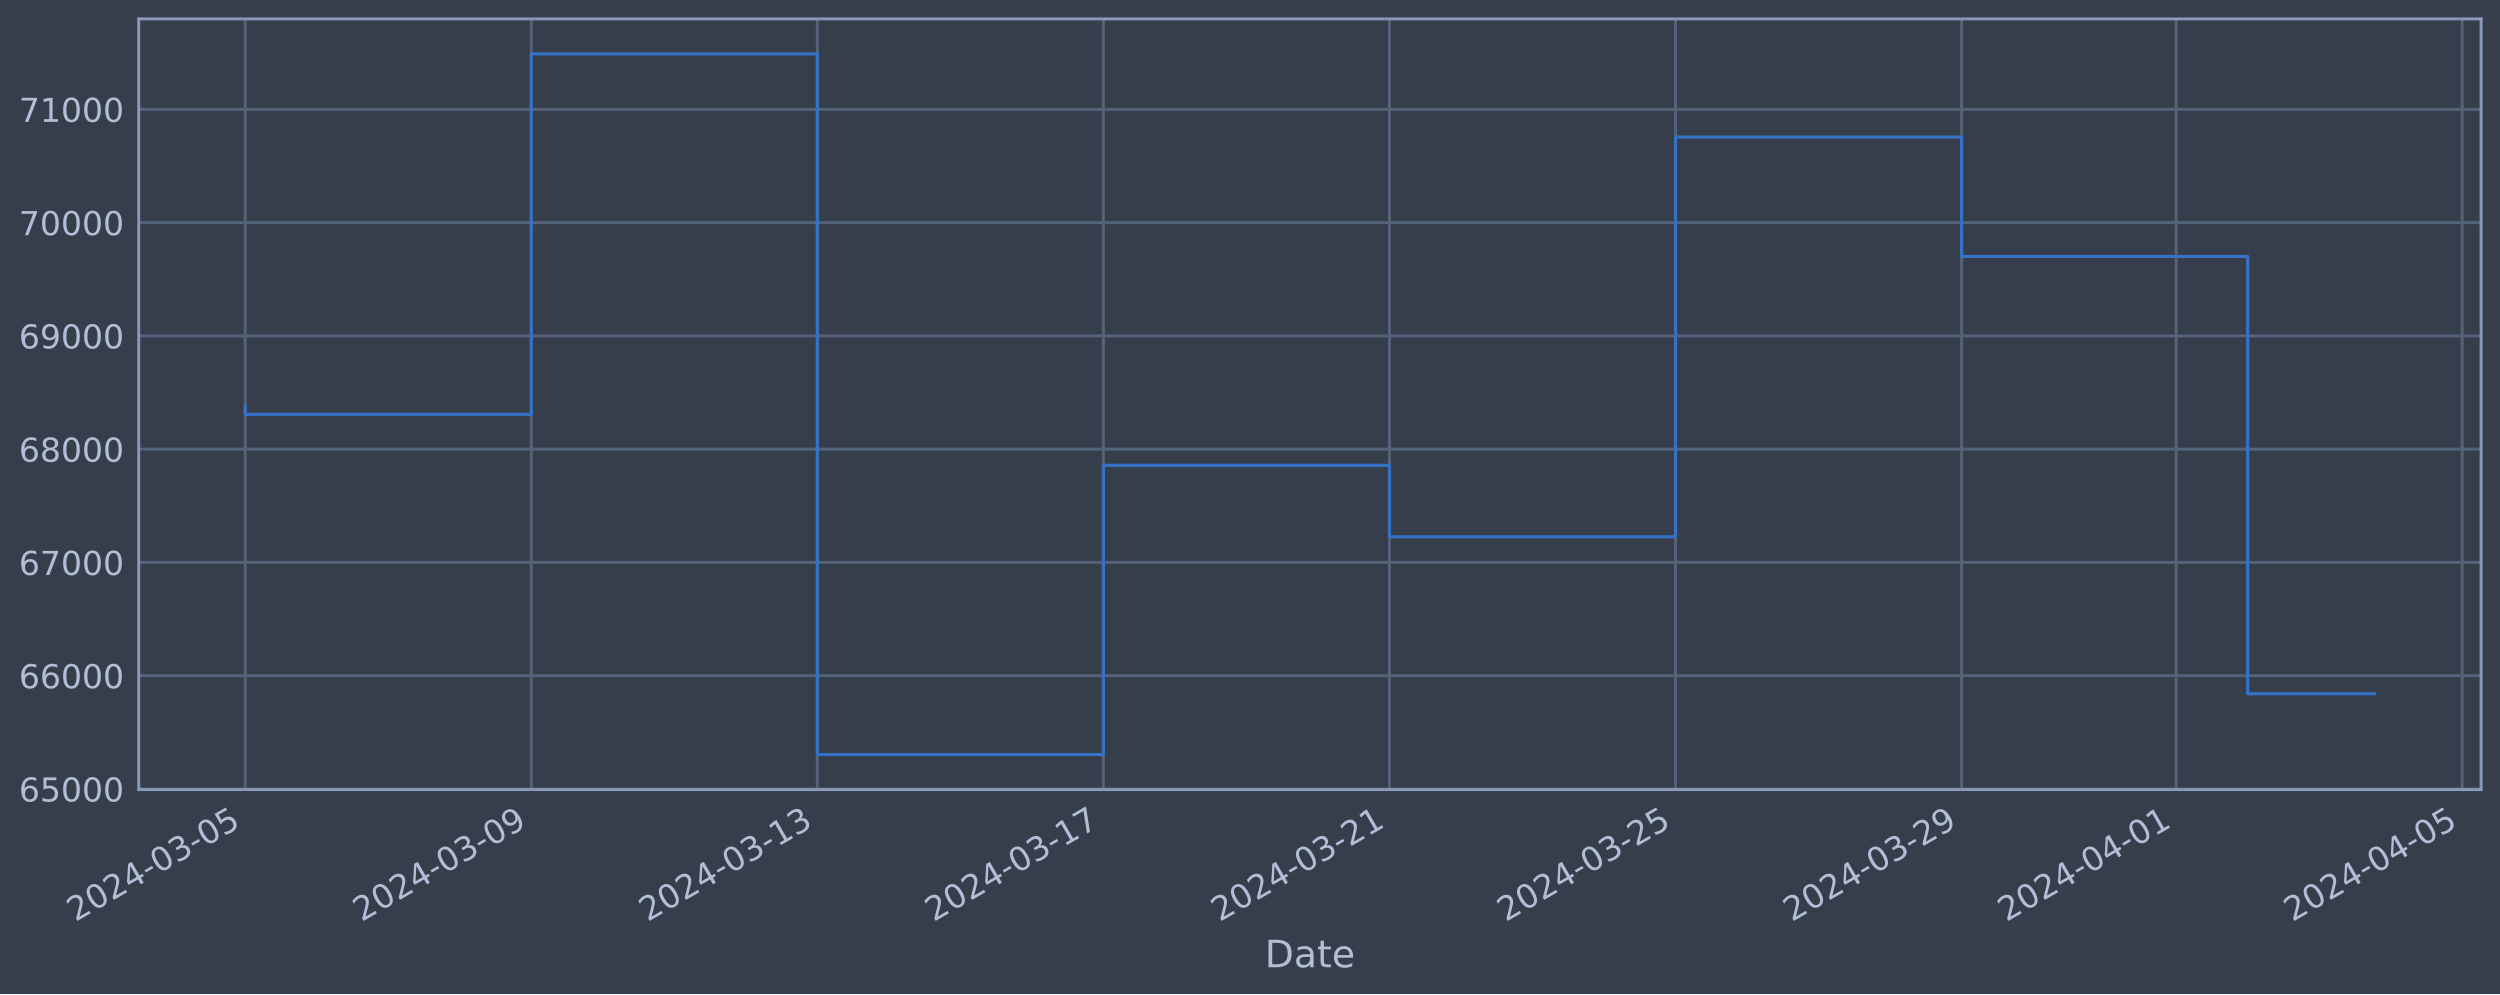
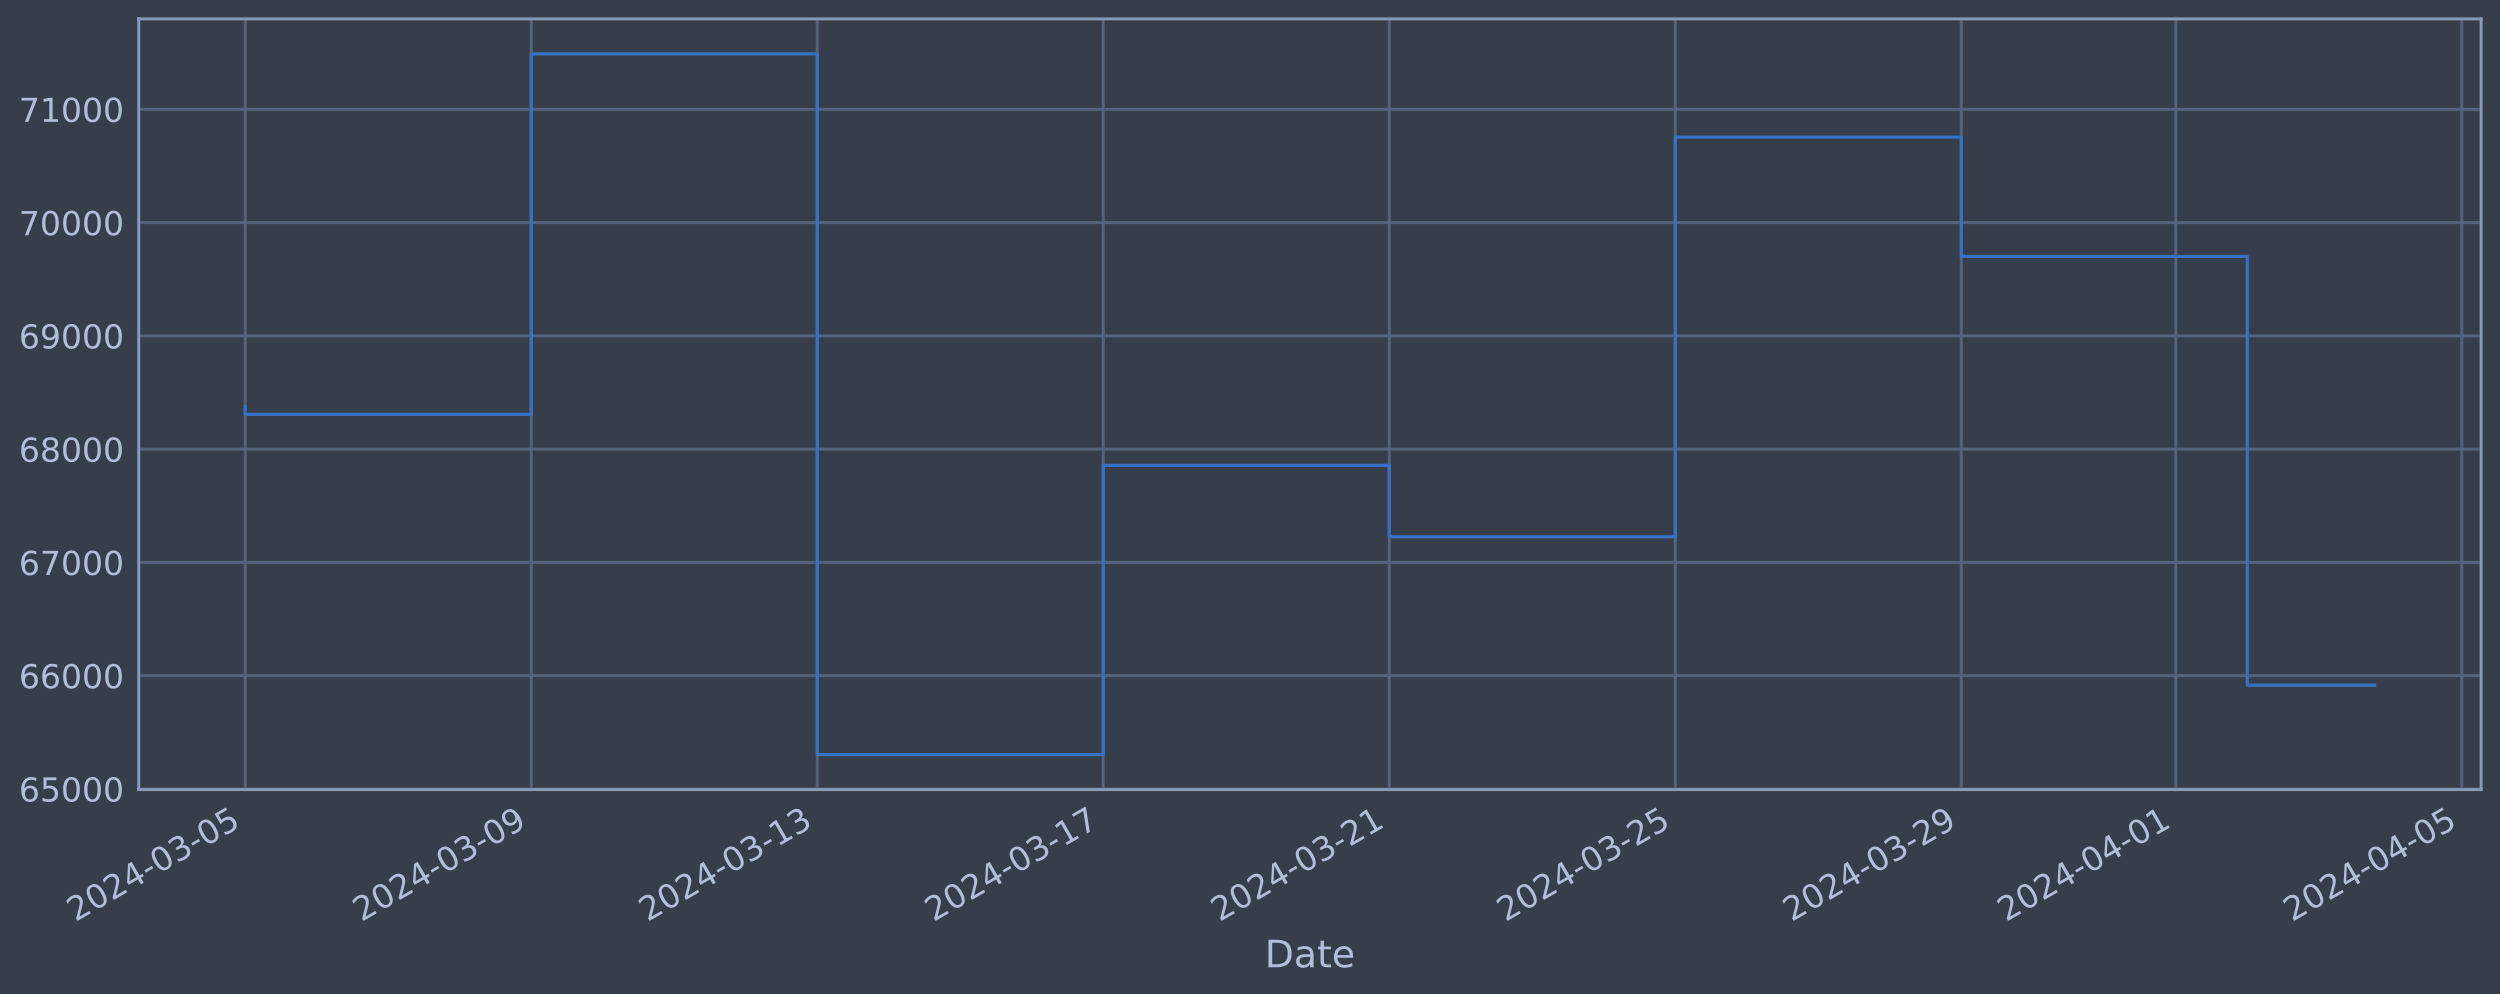
<svg xmlns="http://www.w3.org/2000/svg" xmlns:xlink="http://www.w3.org/1999/xlink" width="952.884pt" height="378.87pt" viewBox="0 0 952.884 378.87" version="1.1">
  <defs>
    <style type="text/css">*{stroke-linejoin: round; stroke-linecap: butt}</style>
  </defs>
  <g id="figure_1">
    <g id="patch_1">
      <path d="M 0 378.87  L 952.884 378.87  L 952.884 0  L 0 0  z " style="fill: #373e4b" />
    </g>
    <g id="axes_1">
      <g id="patch_2">
        <path d="M 52.884 300.96  L 945.684 300.96  L 945.684 7.2  L 52.884 7.2  z " style="fill: #373e4b" />
      </g>
      <g id="matplotlib.axis_1">
        <g id="xtick_1">
          <g id="line2d_1">
-             <path d="M 93.466 300.96  L 93.466 7.2  " clip-path="url(#pfd9557c160)" style="fill: none; stroke: #546379; stroke-width: 1.12; stroke-linecap: square" />
+             <path d="M 93.466 300.96  L 93.466 7.2  " clip-path="url(#pb696345530)" style="fill: none; stroke: #546379; stroke-width: 1.12; stroke-linecap: square" />
          </g>
          <g id="line2d_2" />
          <g id="text_1">
            <g style="fill: #b1bed6" transform="translate(28.74006 351.4642) rotate(-30) scale(0.126 -0.126)">
              <defs>
                <path id="DejaVuSans-32" d="M 1228 531  L 3431 531  L 3431 0  L 469 0  L 469 531  Q 828 903 1448 1529  Q 2069 2156 2228 2338  Q 2531 2678 2651 2914  Q 2772 3150 2772 3378  Q 2772 3750 2511 3984  Q 2250 4219 1831 4219  Q 1534 4219 1204 4116  Q 875 4013 500 3803  L 500 4441  Q 881 4594 1212 4672  Q 1544 4750 1819 4750  Q 2544 4750 2975 4387  Q 3406 4025 3406 3419  Q 3406 3131 3298 2873  Q 3191 2616 2906 2266  Q 2828 2175 2409 1742  Q 1991 1309 1228 531  z " transform="scale(0.015625)" />
                <path id="DejaVuSans-30" d="M 2034 4250  Q 1547 4250 1301 3770  Q 1056 3291 1056 2328  Q 1056 1369 1301 889  Q 1547 409 2034 409  Q 2525 409 2770 889  Q 3016 1369 3016 2328  Q 3016 3291 2770 3770  Q 2525 4250 2034 4250  z M 2034 4750  Q 2819 4750 3233 4129  Q 3647 3509 3647 2328  Q 3647 1150 3233 529  Q 2819 -91 2034 -91  Q 1250 -91 836 529  Q 422 1150 422 2328  Q 422 3509 836 4129  Q 1250 4750 2034 4750  z " transform="scale(0.015625)" />
                <path id="DejaVuSans-34" d="M 2419 4116  L 825 1625  L 2419 1625  L 2419 4116  z M 2253 4666  L 3047 4666  L 3047 1625  L 3713 1625  L 3713 1100  L 3047 1100  L 3047 0  L 2419 0  L 2419 1100  L 313 1100  L 313 1709  L 2253 4666  z " transform="scale(0.015625)" />
                <path id="DejaVuSans-2d" d="M 313 2009  L 1997 2009  L 1997 1497  L 313 1497  L 313 2009  z " transform="scale(0.015625)" />
                <path id="DejaVuSans-33" d="M 2597 2516  Q 3050 2419 3304 2112  Q 3559 1806 3559 1356  Q 3559 666 3084 287  Q 2609 -91 1734 -91  Q 1441 -91 1130 -33  Q 819 25 488 141  L 488 750  Q 750 597 1062 519  Q 1375 441 1716 441  Q 2309 441 2620 675  Q 2931 909 2931 1356  Q 2931 1769 2642 2001  Q 2353 2234 1838 2234  L 1294 2234  L 1294 2753  L 1863 2753  Q 2328 2753 2575 2939  Q 2822 3125 2822 3475  Q 2822 3834 2567 4026  Q 2313 4219 1838 4219  Q 1578 4219 1281 4162  Q 984 4106 628 3988  L 628 4550  Q 988 4650 1302 4700  Q 1616 4750 1894 4750  Q 2613 4750 3031 4423  Q 3450 4097 3450 3541  Q 3450 3153 3228 2886  Q 3006 2619 2597 2516  z " transform="scale(0.015625)" />
                <path id="DejaVuSans-35" d="M 691 4666  L 3169 4666  L 3169 4134  L 1269 4134  L 1269 2991  Q 1406 3038 1543 3061  Q 1681 3084 1819 3084  Q 2600 3084 3056 2656  Q 3513 2228 3513 1497  Q 3513 744 3044 326  Q 2575 -91 1722 -91  Q 1428 -91 1123 -41  Q 819 9 494 109  L 494 744  Q 775 591 1075 516  Q 1375 441 1709 441  Q 2250 441 2565 725  Q 2881 1009 2881 1497  Q 2881 1984 2565 2268  Q 2250 2553 1709 2553  Q 1456 2553 1204 2497  Q 953 2441 691 2322  L 691 4666  z " transform="scale(0.015625)" />
              </defs>
              <use xlink:href="#DejaVuSans-32" />
              <use xlink:href="#DejaVuSans-30" x="63.623" />
              <use xlink:href="#DejaVuSans-32" x="127.246" />
              <use xlink:href="#DejaVuSans-34" x="190.869" />
              <use xlink:href="#DejaVuSans-2d" x="254.492" />
              <use xlink:href="#DejaVuSans-30" x="290.576" />
              <use xlink:href="#DejaVuSans-33" x="354.199" />
              <use xlink:href="#DejaVuSans-2d" x="417.822" />
              <use xlink:href="#DejaVuSans-30" x="453.906" />
              <use xlink:href="#DejaVuSans-35" x="517.529" />
            </g>
          </g>
        </g>
        <g id="xtick_2">
          <g id="line2d_3">
-             <path d="M 202.499 300.96  L 202.499 7.2  " clip-path="url(#pfd9557c160)" style="fill: none; stroke: #546379; stroke-width: 1.12; stroke-linecap: square" />
+             <path d="M 202.48 300.96  L 202.48 7.2  " clip-path="url(#pb696345530)" style="fill: none; stroke: #546379; stroke-width: 1.12; stroke-linecap: square" />
          </g>
          <g id="line2d_4" />
          <g id="text_2">
-             <g style="fill: #b1bed6" transform="translate(137.7733 351.4642) rotate(-30) scale(0.126 -0.126)">
+             <g style="fill: #b1bed6" transform="translate(137.7543 351.4642) rotate(-30) scale(0.126 -0.126)">
              <defs>
                <path id="DejaVuSans-39" d="M 703 97  L 703 672  Q 941 559 1184 500  Q 1428 441 1663 441  Q 2288 441 2617 861  Q 2947 1281 2994 2138  Q 2813 1869 2534 1725  Q 2256 1581 1919 1581  Q 1219 1581 811 2004  Q 403 2428 403 3163  Q 403 3881 828 4315  Q 1253 4750 1959 4750  Q 2769 4750 3195 4129  Q 3622 3509 3622 2328  Q 3622 1225 3098 567  Q 2575 -91 1691 -91  Q 1453 -91 1209 -44  Q 966 3 703 97  z M 1959 2075  Q 2384 2075 2632 2365  Q 2881 2656 2881 3163  Q 2881 3666 2632 3958  Q 2384 4250 1959 4250  Q 1534 4250 1286 3958  Q 1038 3666 1038 3163  Q 1038 2656 1286 2365  Q 1534 2075 1959 2075  z " transform="scale(0.015625)" />
              </defs>
              <use xlink:href="#DejaVuSans-32" />
              <use xlink:href="#DejaVuSans-30" x="63.623" />
              <use xlink:href="#DejaVuSans-32" x="127.246" />
              <use xlink:href="#DejaVuSans-34" x="190.869" />
              <use xlink:href="#DejaVuSans-2d" x="254.492" />
              <use xlink:href="#DejaVuSans-30" x="290.576" />
              <use xlink:href="#DejaVuSans-33" x="354.199" />
              <use xlink:href="#DejaVuSans-2d" x="417.822" />
              <use xlink:href="#DejaVuSans-30" x="453.906" />
              <use xlink:href="#DejaVuSans-39" x="517.529" />
            </g>
          </g>
        </g>
        <g id="xtick_3">
          <g id="line2d_5">
-             <path d="M 311.532 300.96  L 311.532 7.2  " clip-path="url(#pfd9557c160)" style="fill: none; stroke: #546379; stroke-width: 1.12; stroke-linecap: square" />
+             <path d="M 311.494 300.96  L 311.494 7.2  " clip-path="url(#pb696345530)" style="fill: none; stroke: #546379; stroke-width: 1.12; stroke-linecap: square" />
          </g>
          <g id="line2d_6" />
          <g id="text_3">
-             <g style="fill: #b1bed6" transform="translate(246.8065 351.4642) rotate(-30) scale(0.126 -0.126)">
+             <g style="fill: #b1bed6" transform="translate(246.7685 351.4642) rotate(-30) scale(0.126 -0.126)">
              <defs>
                <path id="DejaVuSans-31" d="M 794 531  L 1825 531  L 1825 4091  L 703 3866  L 703 4441  L 1819 4666  L 2450 4666  L 2450 531  L 3481 531  L 3481 0  L 794 0  L 794 531  z " transform="scale(0.015625)" />
              </defs>
              <use xlink:href="#DejaVuSans-32" />
              <use xlink:href="#DejaVuSans-30" x="63.623" />
              <use xlink:href="#DejaVuSans-32" x="127.246" />
              <use xlink:href="#DejaVuSans-34" x="190.869" />
              <use xlink:href="#DejaVuSans-2d" x="254.492" />
              <use xlink:href="#DejaVuSans-30" x="290.576" />
              <use xlink:href="#DejaVuSans-33" x="354.199" />
              <use xlink:href="#DejaVuSans-2d" x="417.822" />
              <use xlink:href="#DejaVuSans-31" x="453.906" />
              <use xlink:href="#DejaVuSans-33" x="517.529" />
            </g>
          </g>
        </g>
        <g id="xtick_4">
          <g id="line2d_7">
-             <path d="M 420.565 300.96  L 420.565 7.2  " clip-path="url(#pfd9557c160)" style="fill: none; stroke: #546379; stroke-width: 1.12; stroke-linecap: square" />
+             <path d="M 420.508 300.96  L 420.508 7.2  " clip-path="url(#pb696345530)" style="fill: none; stroke: #546379; stroke-width: 1.12; stroke-linecap: square" />
          </g>
          <g id="line2d_8" />
          <g id="text_4">
-             <g style="fill: #b1bed6" transform="translate(355.8398 351.4642) rotate(-30) scale(0.126 -0.126)">
+             <g style="fill: #b1bed6" transform="translate(355.7827 351.4642) rotate(-30) scale(0.126 -0.126)">
              <defs>
                <path id="DejaVuSans-37" d="M 525 4666  L 3525 4666  L 3525 4397  L 1831 0  L 1172 0  L 2766 4134  L 525 4134  L 525 4666  z " transform="scale(0.015625)" />
              </defs>
              <use xlink:href="#DejaVuSans-32" />
              <use xlink:href="#DejaVuSans-30" x="63.623" />
              <use xlink:href="#DejaVuSans-32" x="127.246" />
              <use xlink:href="#DejaVuSans-34" x="190.869" />
              <use xlink:href="#DejaVuSans-2d" x="254.492" />
              <use xlink:href="#DejaVuSans-30" x="290.576" />
              <use xlink:href="#DejaVuSans-33" x="354.199" />
              <use xlink:href="#DejaVuSans-2d" x="417.822" />
              <use xlink:href="#DejaVuSans-31" x="453.906" />
              <use xlink:href="#DejaVuSans-37" x="517.529" />
            </g>
          </g>
        </g>
        <g id="xtick_5">
          <g id="line2d_9">
-             <path d="M 529.599 300.96  L 529.599 7.2  " clip-path="url(#pfd9557c160)" style="fill: none; stroke: #546379; stroke-width: 1.12; stroke-linecap: square" />
+             <path d="M 529.522 300.96  L 529.522 7.2  " clip-path="url(#pb696345530)" style="fill: none; stroke: #546379; stroke-width: 1.12; stroke-linecap: square" />
          </g>
          <g id="line2d_10" />
          <g id="text_5">
-             <g style="fill: #b1bed6" transform="translate(464.873 351.4642) rotate(-30) scale(0.126 -0.126)">
+             <g style="fill: #b1bed6" transform="translate(464.7969 351.4642) rotate(-30) scale(0.126 -0.126)">
              <use xlink:href="#DejaVuSans-32" />
              <use xlink:href="#DejaVuSans-30" x="63.623" />
              <use xlink:href="#DejaVuSans-32" x="127.246" />
              <use xlink:href="#DejaVuSans-34" x="190.869" />
              <use xlink:href="#DejaVuSans-2d" x="254.492" />
              <use xlink:href="#DejaVuSans-30" x="290.576" />
              <use xlink:href="#DejaVuSans-33" x="354.199" />
              <use xlink:href="#DejaVuSans-2d" x="417.822" />
              <use xlink:href="#DejaVuSans-32" x="453.906" />
              <use xlink:href="#DejaVuSans-31" x="517.529" />
            </g>
          </g>
        </g>
        <g id="xtick_6">
          <g id="line2d_11">
-             <path d="M 638.632 300.96  L 638.632 7.2  " clip-path="url(#pfd9557c160)" style="fill: none; stroke: #546379; stroke-width: 1.12; stroke-linecap: square" />
+             <path d="M 638.537 300.96  L 638.537 7.2  " clip-path="url(#pb696345530)" style="fill: none; stroke: #546379; stroke-width: 1.12; stroke-linecap: square" />
          </g>
          <g id="line2d_12" />
          <g id="text_6">
-             <g style="fill: #b1bed6" transform="translate(573.9063 351.4642) rotate(-30) scale(0.126 -0.126)">
+             <g style="fill: #b1bed6" transform="translate(573.8111 351.4642) rotate(-30) scale(0.126 -0.126)">
              <use xlink:href="#DejaVuSans-32" />
              <use xlink:href="#DejaVuSans-30" x="63.623" />
              <use xlink:href="#DejaVuSans-32" x="127.246" />
              <use xlink:href="#DejaVuSans-34" x="190.869" />
              <use xlink:href="#DejaVuSans-2d" x="254.492" />
              <use xlink:href="#DejaVuSans-30" x="290.576" />
              <use xlink:href="#DejaVuSans-33" x="354.199" />
              <use xlink:href="#DejaVuSans-2d" x="417.822" />
              <use xlink:href="#DejaVuSans-32" x="453.906" />
              <use xlink:href="#DejaVuSans-35" x="517.529" />
            </g>
          </g>
        </g>
        <g id="xtick_7">
          <g id="line2d_13">
-             <path d="M 747.665 300.96  L 747.665 7.2  " clip-path="url(#pfd9557c160)" style="fill: none; stroke: #546379; stroke-width: 1.12; stroke-linecap: square" />
+             <path d="M 747.551 300.96  L 747.551 7.2  " clip-path="url(#pb696345530)" style="fill: none; stroke: #546379; stroke-width: 1.12; stroke-linecap: square" />
          </g>
          <g id="line2d_14" />
          <g id="text_7">
-             <g style="fill: #b1bed6" transform="translate(682.9395 351.4642) rotate(-30) scale(0.126 -0.126)">
+             <g style="fill: #b1bed6" transform="translate(682.8253 351.4642) rotate(-30) scale(0.126 -0.126)">
              <use xlink:href="#DejaVuSans-32" />
              <use xlink:href="#DejaVuSans-30" x="63.623" />
              <use xlink:href="#DejaVuSans-32" x="127.246" />
              <use xlink:href="#DejaVuSans-34" x="190.869" />
              <use xlink:href="#DejaVuSans-2d" x="254.492" />
              <use xlink:href="#DejaVuSans-30" x="290.576" />
              <use xlink:href="#DejaVuSans-33" x="354.199" />
              <use xlink:href="#DejaVuSans-2d" x="417.822" />
              <use xlink:href="#DejaVuSans-32" x="453.906" />
              <use xlink:href="#DejaVuSans-39" x="517.529" />
            </g>
          </g>
        </g>
        <g id="xtick_8">
          <g id="line2d_15">
-             <path d="M 829.44 300.96  L 829.44 7.2  " clip-path="url(#pfd9557c160)" style="fill: none; stroke: #546379; stroke-width: 1.12; stroke-linecap: square" />
+             <path d="M 829.312 300.96  L 829.312 7.2  " clip-path="url(#pb696345530)" style="fill: none; stroke: #546379; stroke-width: 1.12; stroke-linecap: square" />
          </g>
          <g id="line2d_16" />
          <g id="text_8">
-             <g style="fill: #b1bed6" transform="translate(764.7144 351.4642) rotate(-30) scale(0.126 -0.126)">
+             <g style="fill: #b1bed6" transform="translate(764.586 351.4642) rotate(-30) scale(0.126 -0.126)">
              <use xlink:href="#DejaVuSans-32" />
              <use xlink:href="#DejaVuSans-30" x="63.623" />
              <use xlink:href="#DejaVuSans-32" x="127.246" />
              <use xlink:href="#DejaVuSans-34" x="190.869" />
              <use xlink:href="#DejaVuSans-2d" x="254.492" />
              <use xlink:href="#DejaVuSans-30" x="290.576" />
              <use xlink:href="#DejaVuSans-34" x="354.199" />
              <use xlink:href="#DejaVuSans-2d" x="417.822" />
              <use xlink:href="#DejaVuSans-30" x="453.906" />
              <use xlink:href="#DejaVuSans-31" x="517.529" />
            </g>
          </g>
        </g>
        <g id="xtick_9">
          <g id="line2d_17">
-             <path d="M 938.473 300.96  L 938.473 7.2  " clip-path="url(#pfd9557c160)" style="fill: none; stroke: #546379; stroke-width: 1.12; stroke-linecap: square" />
+             <path d="M 938.326 300.96  L 938.326 7.2  " clip-path="url(#pb696345530)" style="fill: none; stroke: #546379; stroke-width: 1.12; stroke-linecap: square" />
          </g>
          <g id="line2d_18" />
          <g id="text_9">
-             <g style="fill: #b1bed6" transform="translate(873.7477 351.4642) rotate(-30) scale(0.126 -0.126)">
+             <g style="fill: #b1bed6" transform="translate(873.6002 351.4642) rotate(-30) scale(0.126 -0.126)">
              <use xlink:href="#DejaVuSans-32" />
              <use xlink:href="#DejaVuSans-30" x="63.623" />
              <use xlink:href="#DejaVuSans-32" x="127.246" />
              <use xlink:href="#DejaVuSans-34" x="190.869" />
              <use xlink:href="#DejaVuSans-2d" x="254.492" />
              <use xlink:href="#DejaVuSans-30" x="290.576" />
              <use xlink:href="#DejaVuSans-34" x="354.199" />
              <use xlink:href="#DejaVuSans-2d" x="417.822" />
              <use xlink:href="#DejaVuSans-30" x="453.906" />
              <use xlink:href="#DejaVuSans-35" x="517.529" />
            </g>
          </g>
        </g>
        <g id="text_10">
          <g style="fill: #b1bed6" transform="translate(482.0746 368.6753) scale(0.144 -0.144)">
            <defs>
              <path id="DejaVuSans-44" d="M 1259 4147  L 1259 519  L 2022 519  Q 2988 519 3436 956  Q 3884 1394 3884 2338  Q 3884 3275 3436 3711  Q 2988 4147 2022 4147  L 1259 4147  z M 628 4666  L 1925 4666  Q 3281 4666 3915 4102  Q 4550 3538 4550 2338  Q 4550 1131 3912 565  Q 3275 0 1925 0  L 628 0  L 628 4666  z " transform="scale(0.015625)" />
              <path id="DejaVuSans-61" d="M 2194 1759  Q 1497 1759 1228 1600  Q 959 1441 959 1056  Q 959 750 1161 570  Q 1363 391 1709 391  Q 2188 391 2477 730  Q 2766 1069 2766 1631  L 2766 1759  L 2194 1759  z M 3341 1997  L 3341 0  L 2766 0  L 2766 531  Q 2569 213 2275 61  Q 1981 -91 1556 -91  Q 1019 -91 701 211  Q 384 513 384 1019  Q 384 1609 779 1909  Q 1175 2209 1959 2209  L 2766 2209  L 2766 2266  Q 2766 2663 2505 2880  Q 2244 3097 1772 3097  Q 1472 3097 1187 3025  Q 903 2953 641 2809  L 641 3341  Q 956 3463 1253 3523  Q 1550 3584 1831 3584  Q 2591 3584 2966 3190  Q 3341 2797 3341 1997  z " transform="scale(0.015625)" />
              <path id="DejaVuSans-74" d="M 1172 4494  L 1172 3500  L 2356 3500  L 2356 3053  L 1172 3053  L 1172 1153  Q 1172 725 1289 603  Q 1406 481 1766 481  L 2356 481  L 2356 0  L 1766 0  Q 1100 0 847 248  Q 594 497 594 1153  L 594 3053  L 172 3053  L 172 3500  L 594 3500  L 594 4494  L 1172 4494  z " transform="scale(0.015625)" />
              <path id="DejaVuSans-65" d="M 3597 1894  L 3597 1613  L 953 1613  Q 991 1019 1311 708  Q 1631 397 2203 397  Q 2534 397 2845 478  Q 3156 559 3463 722  L 3463 178  Q 3153 47 2828 -22  Q 2503 -91 2169 -91  Q 1331 -91 842 396  Q 353 884 353 1716  Q 353 2575 817 3079  Q 1281 3584 2069 3584  Q 2775 3584 3186 3129  Q 3597 2675 3597 1894  z M 3022 2063  Q 3016 2534 2758 2815  Q 2500 3097 2075 3097  Q 1594 3097 1305 2825  Q 1016 2553 972 2059  L 3022 2063  z " transform="scale(0.015625)" />
            </defs>
            <use xlink:href="#DejaVuSans-44" />
            <use xlink:href="#DejaVuSans-61" x="77.002" />
            <use xlink:href="#DejaVuSans-74" x="138.281" />
            <use xlink:href="#DejaVuSans-65" x="177.49" />
          </g>
        </g>
      </g>
      <g id="matplotlib.axis_2">
        <g id="ytick_1">
          <g id="line2d_19">
-             <path d="M 52.884 300.718  L 945.684 300.718  " clip-path="url(#pfd9557c160)" style="fill: none; stroke: #546379; stroke-width: 1.12; stroke-linecap: square" />
+             <path d="M 52.884 300.718  L 945.684 300.718  " clip-path="url(#pb696345530)" style="fill: none; stroke: #546379; stroke-width: 1.12; stroke-linecap: square" />
          </g>
          <g id="line2d_20" />
          <g id="text_11">
            <g style="fill: #b1bed6" transform="translate(7.2 305.5049) scale(0.126 -0.126)">
              <defs>
                <path id="DejaVuSans-36" d="M 2113 2584  Q 1688 2584 1439 2293  Q 1191 2003 1191 1497  Q 1191 994 1439 701  Q 1688 409 2113 409  Q 2538 409 2786 701  Q 3034 994 3034 1497  Q 3034 2003 2786 2293  Q 2538 2584 2113 2584  z M 3366 4563  L 3366 3988  Q 3128 4100 2886 4159  Q 2644 4219 2406 4219  Q 1781 4219 1451 3797  Q 1122 3375 1075 2522  Q 1259 2794 1537 2939  Q 1816 3084 2150 3084  Q 2853 3084 3261 2657  Q 3669 2231 3669 1497  Q 3669 778 3244 343  Q 2819 -91 2113 -91  Q 1303 -91 875 529  Q 447 1150 447 2328  Q 447 3434 972 4092  Q 1497 4750 2381 4750  Q 2619 4750 2861 4703  Q 3103 4656 3366 4563  z " transform="scale(0.015625)" />
              </defs>
              <use xlink:href="#DejaVuSans-36" />
              <use xlink:href="#DejaVuSans-35" x="63.623" />
              <use xlink:href="#DejaVuSans-30" x="127.246" />
              <use xlink:href="#DejaVuSans-30" x="190.869" />
              <use xlink:href="#DejaVuSans-30" x="254.492" />
            </g>
          </g>
        </g>
        <g id="ytick_2">
          <g id="line2d_21">
-             <path d="M 52.884 257.544  L 945.684 257.544  " clip-path="url(#pfd9557c160)" style="fill: none; stroke: #546379; stroke-width: 1.12; stroke-linecap: square" />
+             <path d="M 52.884 257.544  L 945.684 257.544  " clip-path="url(#pb696345530)" style="fill: none; stroke: #546379; stroke-width: 1.12; stroke-linecap: square" />
          </g>
          <g id="line2d_22" />
          <g id="text_12">
            <g style="fill: #b1bed6" transform="translate(7.2 262.331) scale(0.126 -0.126)">
              <use xlink:href="#DejaVuSans-36" />
              <use xlink:href="#DejaVuSans-36" x="63.623" />
              <use xlink:href="#DejaVuSans-30" x="127.246" />
              <use xlink:href="#DejaVuSans-30" x="190.869" />
              <use xlink:href="#DejaVuSans-30" x="254.492" />
            </g>
          </g>
        </g>
        <g id="ytick_3">
          <g id="line2d_23">
-             <path d="M 52.884 214.37  L 945.684 214.37  " clip-path="url(#pfd9557c160)" style="fill: none; stroke: #546379; stroke-width: 1.12; stroke-linecap: square" />
+             <path d="M 52.884 214.37  L 945.684 214.37  " clip-path="url(#pb696345530)" style="fill: none; stroke: #546379; stroke-width: 1.12; stroke-linecap: square" />
          </g>
          <g id="line2d_24" />
          <g id="text_13">
            <g style="fill: #b1bed6" transform="translate(7.2 219.157) scale(0.126 -0.126)">
              <use xlink:href="#DejaVuSans-36" />
              <use xlink:href="#DejaVuSans-37" x="63.623" />
              <use xlink:href="#DejaVuSans-30" x="127.246" />
              <use xlink:href="#DejaVuSans-30" x="190.869" />
              <use xlink:href="#DejaVuSans-30" x="254.492" />
            </g>
          </g>
        </g>
        <g id="ytick_4">
          <g id="line2d_25">
-             <path d="M 52.884 171.196  L 945.684 171.196  " clip-path="url(#pfd9557c160)" style="fill: none; stroke: #546379; stroke-width: 1.12; stroke-linecap: square" />
+             <path d="M 52.884 171.196  L 945.684 171.196  " clip-path="url(#pb696345530)" style="fill: none; stroke: #546379; stroke-width: 1.12; stroke-linecap: square" />
          </g>
          <g id="line2d_26" />
          <g id="text_14">
            <g style="fill: #b1bed6" transform="translate(7.2 175.9831) scale(0.126 -0.126)">
              <defs>
                <path id="DejaVuSans-38" d="M 2034 2216  Q 1584 2216 1326 1975  Q 1069 1734 1069 1313  Q 1069 891 1326 650  Q 1584 409 2034 409  Q 2484 409 2743 651  Q 3003 894 3003 1313  Q 3003 1734 2745 1975  Q 2488 2216 2034 2216  z M 1403 2484  Q 997 2584 770 2862  Q 544 3141 544 3541  Q 544 4100 942 4425  Q 1341 4750 2034 4750  Q 2731 4750 3128 4425  Q 3525 4100 3525 3541  Q 3525 3141 3298 2862  Q 3072 2584 2669 2484  Q 3125 2378 3379 2068  Q 3634 1759 3634 1313  Q 3634 634 3220 271  Q 2806 -91 2034 -91  Q 1263 -91 848 271  Q 434 634 434 1313  Q 434 1759 690 2068  Q 947 2378 1403 2484  z M 1172 3481  Q 1172 3119 1398 2916  Q 1625 2713 2034 2713  Q 2441 2713 2670 2916  Q 2900 3119 2900 3481  Q 2900 3844 2670 4047  Q 2441 4250 2034 4250  Q 1625 4250 1398 4047  Q 1172 3844 1172 3481  z " transform="scale(0.015625)" />
              </defs>
              <use xlink:href="#DejaVuSans-36" />
              <use xlink:href="#DejaVuSans-38" x="63.623" />
              <use xlink:href="#DejaVuSans-30" x="127.246" />
              <use xlink:href="#DejaVuSans-30" x="190.869" />
              <use xlink:href="#DejaVuSans-30" x="254.492" />
            </g>
          </g>
        </g>
        <g id="ytick_5">
          <g id="line2d_27">
-             <path d="M 52.884 128.022  L 945.684 128.022  " clip-path="url(#pfd9557c160)" style="fill: none; stroke: #546379; stroke-width: 1.12; stroke-linecap: square" />
+             <path d="M 52.884 128.022  L 945.684 128.022  " clip-path="url(#pb696345530)" style="fill: none; stroke: #546379; stroke-width: 1.12; stroke-linecap: square" />
          </g>
          <g id="line2d_28" />
          <g id="text_15">
            <g style="fill: #b1bed6" transform="translate(7.2 132.8092) scale(0.126 -0.126)">
              <use xlink:href="#DejaVuSans-36" />
              <use xlink:href="#DejaVuSans-39" x="63.623" />
              <use xlink:href="#DejaVuSans-30" x="127.246" />
              <use xlink:href="#DejaVuSans-30" x="190.869" />
              <use xlink:href="#DejaVuSans-30" x="254.492" />
            </g>
          </g>
        </g>
        <g id="ytick_6">
          <g id="line2d_29">
-             <path d="M 52.884 84.848  L 945.684 84.848  " clip-path="url(#pfd9557c160)" style="fill: none; stroke: #546379; stroke-width: 1.12; stroke-linecap: square" />
+             <path d="M 52.884 84.848  L 945.684 84.848  " clip-path="url(#pb696345530)" style="fill: none; stroke: #546379; stroke-width: 1.12; stroke-linecap: square" />
          </g>
          <g id="line2d_30" />
          <g id="text_16">
            <g style="fill: #b1bed6" transform="translate(7.2 89.63523) scale(0.126 -0.126)">
              <use xlink:href="#DejaVuSans-37" />
              <use xlink:href="#DejaVuSans-30" x="63.623" />
              <use xlink:href="#DejaVuSans-30" x="127.246" />
              <use xlink:href="#DejaVuSans-30" x="190.869" />
              <use xlink:href="#DejaVuSans-30" x="254.492" />
            </g>
          </g>
        </g>
        <g id="ytick_7">
          <g id="line2d_31">
-             <path d="M 52.884 41.674  L 945.684 41.674  " clip-path="url(#pfd9557c160)" style="fill: none; stroke: #546379; stroke-width: 1.12; stroke-linecap: square" />
+             <path d="M 52.884 41.674  L 945.684 41.674  " clip-path="url(#pb696345530)" style="fill: none; stroke: #546379; stroke-width: 1.12; stroke-linecap: square" />
          </g>
          <g id="line2d_32" />
          <g id="text_17">
            <g style="fill: #b1bed6" transform="translate(7.2 46.4613) scale(0.126 -0.126)">
              <use xlink:href="#DejaVuSans-37" />
              <use xlink:href="#DejaVuSans-31" x="63.623" />
              <use xlink:href="#DejaVuSans-30" x="127.246" />
              <use xlink:href="#DejaVuSans-30" x="190.869" />
              <use xlink:href="#DejaVuSans-30" x="254.492" />
            </g>
          </g>
        </g>
      </g>
      <g id="line2d_33">
-         <path d="M 93.466 154.891  L 93.466 157.946  L 202.499 157.946  L 202.499 20.553  L 311.532 20.553  L 311.532 287.607  L 420.565 287.607  L 420.565 177.362  L 529.599 177.362  L 529.599 204.598  L 638.632 204.598  L 638.632 52.265  L 747.665 52.265  L 747.665 97.744  L 856.698 97.744  L 856.698 264.425  L 905.102 264.425  " clip-path="url(#pfd9557c160)" style="fill: none; stroke: #3572c6; stroke-width: 1.2; stroke-linecap: square" />
+         <path d="M 93.466 154.891  L 93.466 157.946  L 202.48 157.946  L 202.48 20.553  L 311.494 20.553  L 311.494 287.607  L 420.508 287.607  L 420.508 177.362  L 529.522 177.362  L 529.522 204.598  L 638.537 204.598  L 638.537 52.265  L 747.551 52.265  L 747.551 97.744  L 856.565 97.744  L 856.565 261.165  L 905.102 261.165  " clip-path="url(#pb696345530)" style="fill: none; stroke: #3572c6; stroke-width: 1.2; stroke-linecap: square" />
      </g>
      <g id="patch_3">
        <path d="M 52.884 300.96  L 52.884 7.2  " style="fill: none; stroke: #899ab8; stroke-width: 1.12; stroke-linejoin: miter; stroke-linecap: square" />
      </g>
      <g id="patch_4">
        <path d="M 945.684 300.96  L 945.684 7.2  " style="fill: none; stroke: #899ab8; stroke-width: 1.12; stroke-linejoin: miter; stroke-linecap: square" />
      </g>
      <g id="patch_5">
        <path d="M 52.884 300.96  L 945.684 300.96  " style="fill: none; stroke: #899ab8; stroke-width: 1.12; stroke-linejoin: miter; stroke-linecap: square" />
      </g>
      <g id="patch_6">
        <path d="M 52.884 7.2  L 945.684 7.2  " style="fill: none; stroke: #899ab8; stroke-width: 1.12; stroke-linejoin: miter; stroke-linecap: square" />
      </g>
    </g>
  </g>
  <defs>
-     <clipPath id="pfd9557c160">
+     <clipPath id="pb696345530">
      <rect x="52.884" y="7.2" width="892.8" height="293.76" />
    </clipPath>
  </defs>
</svg>
